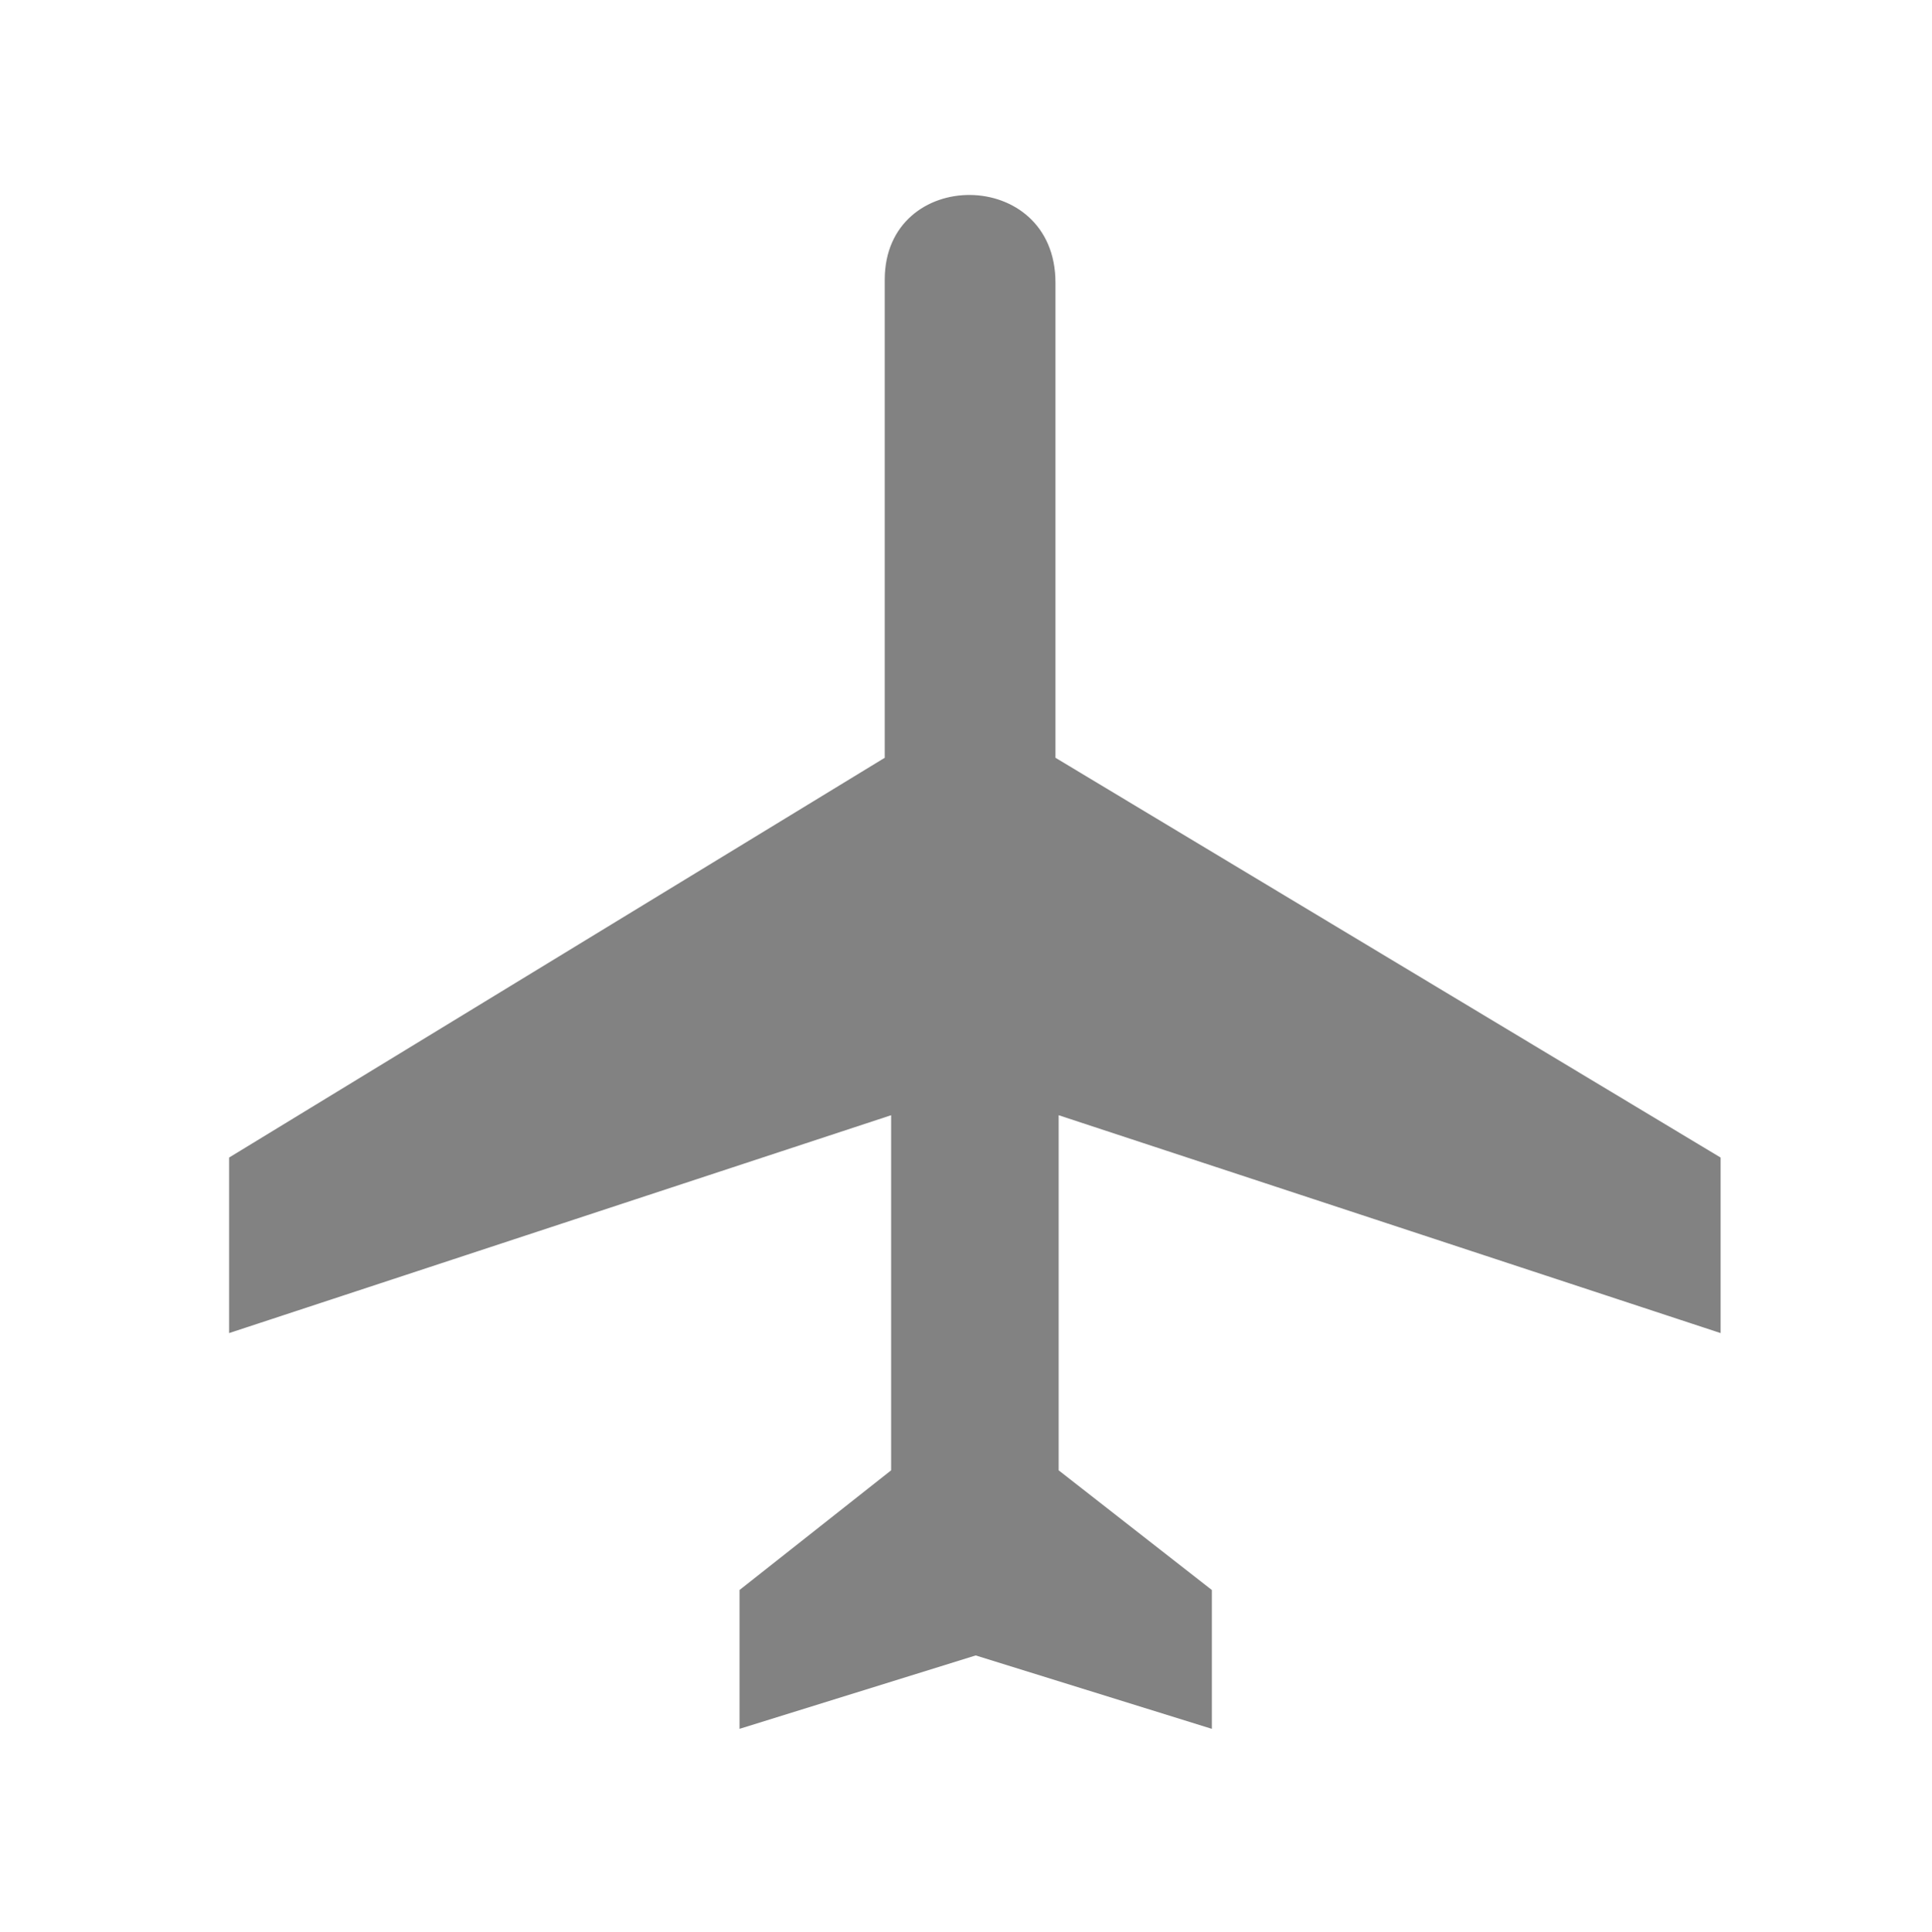
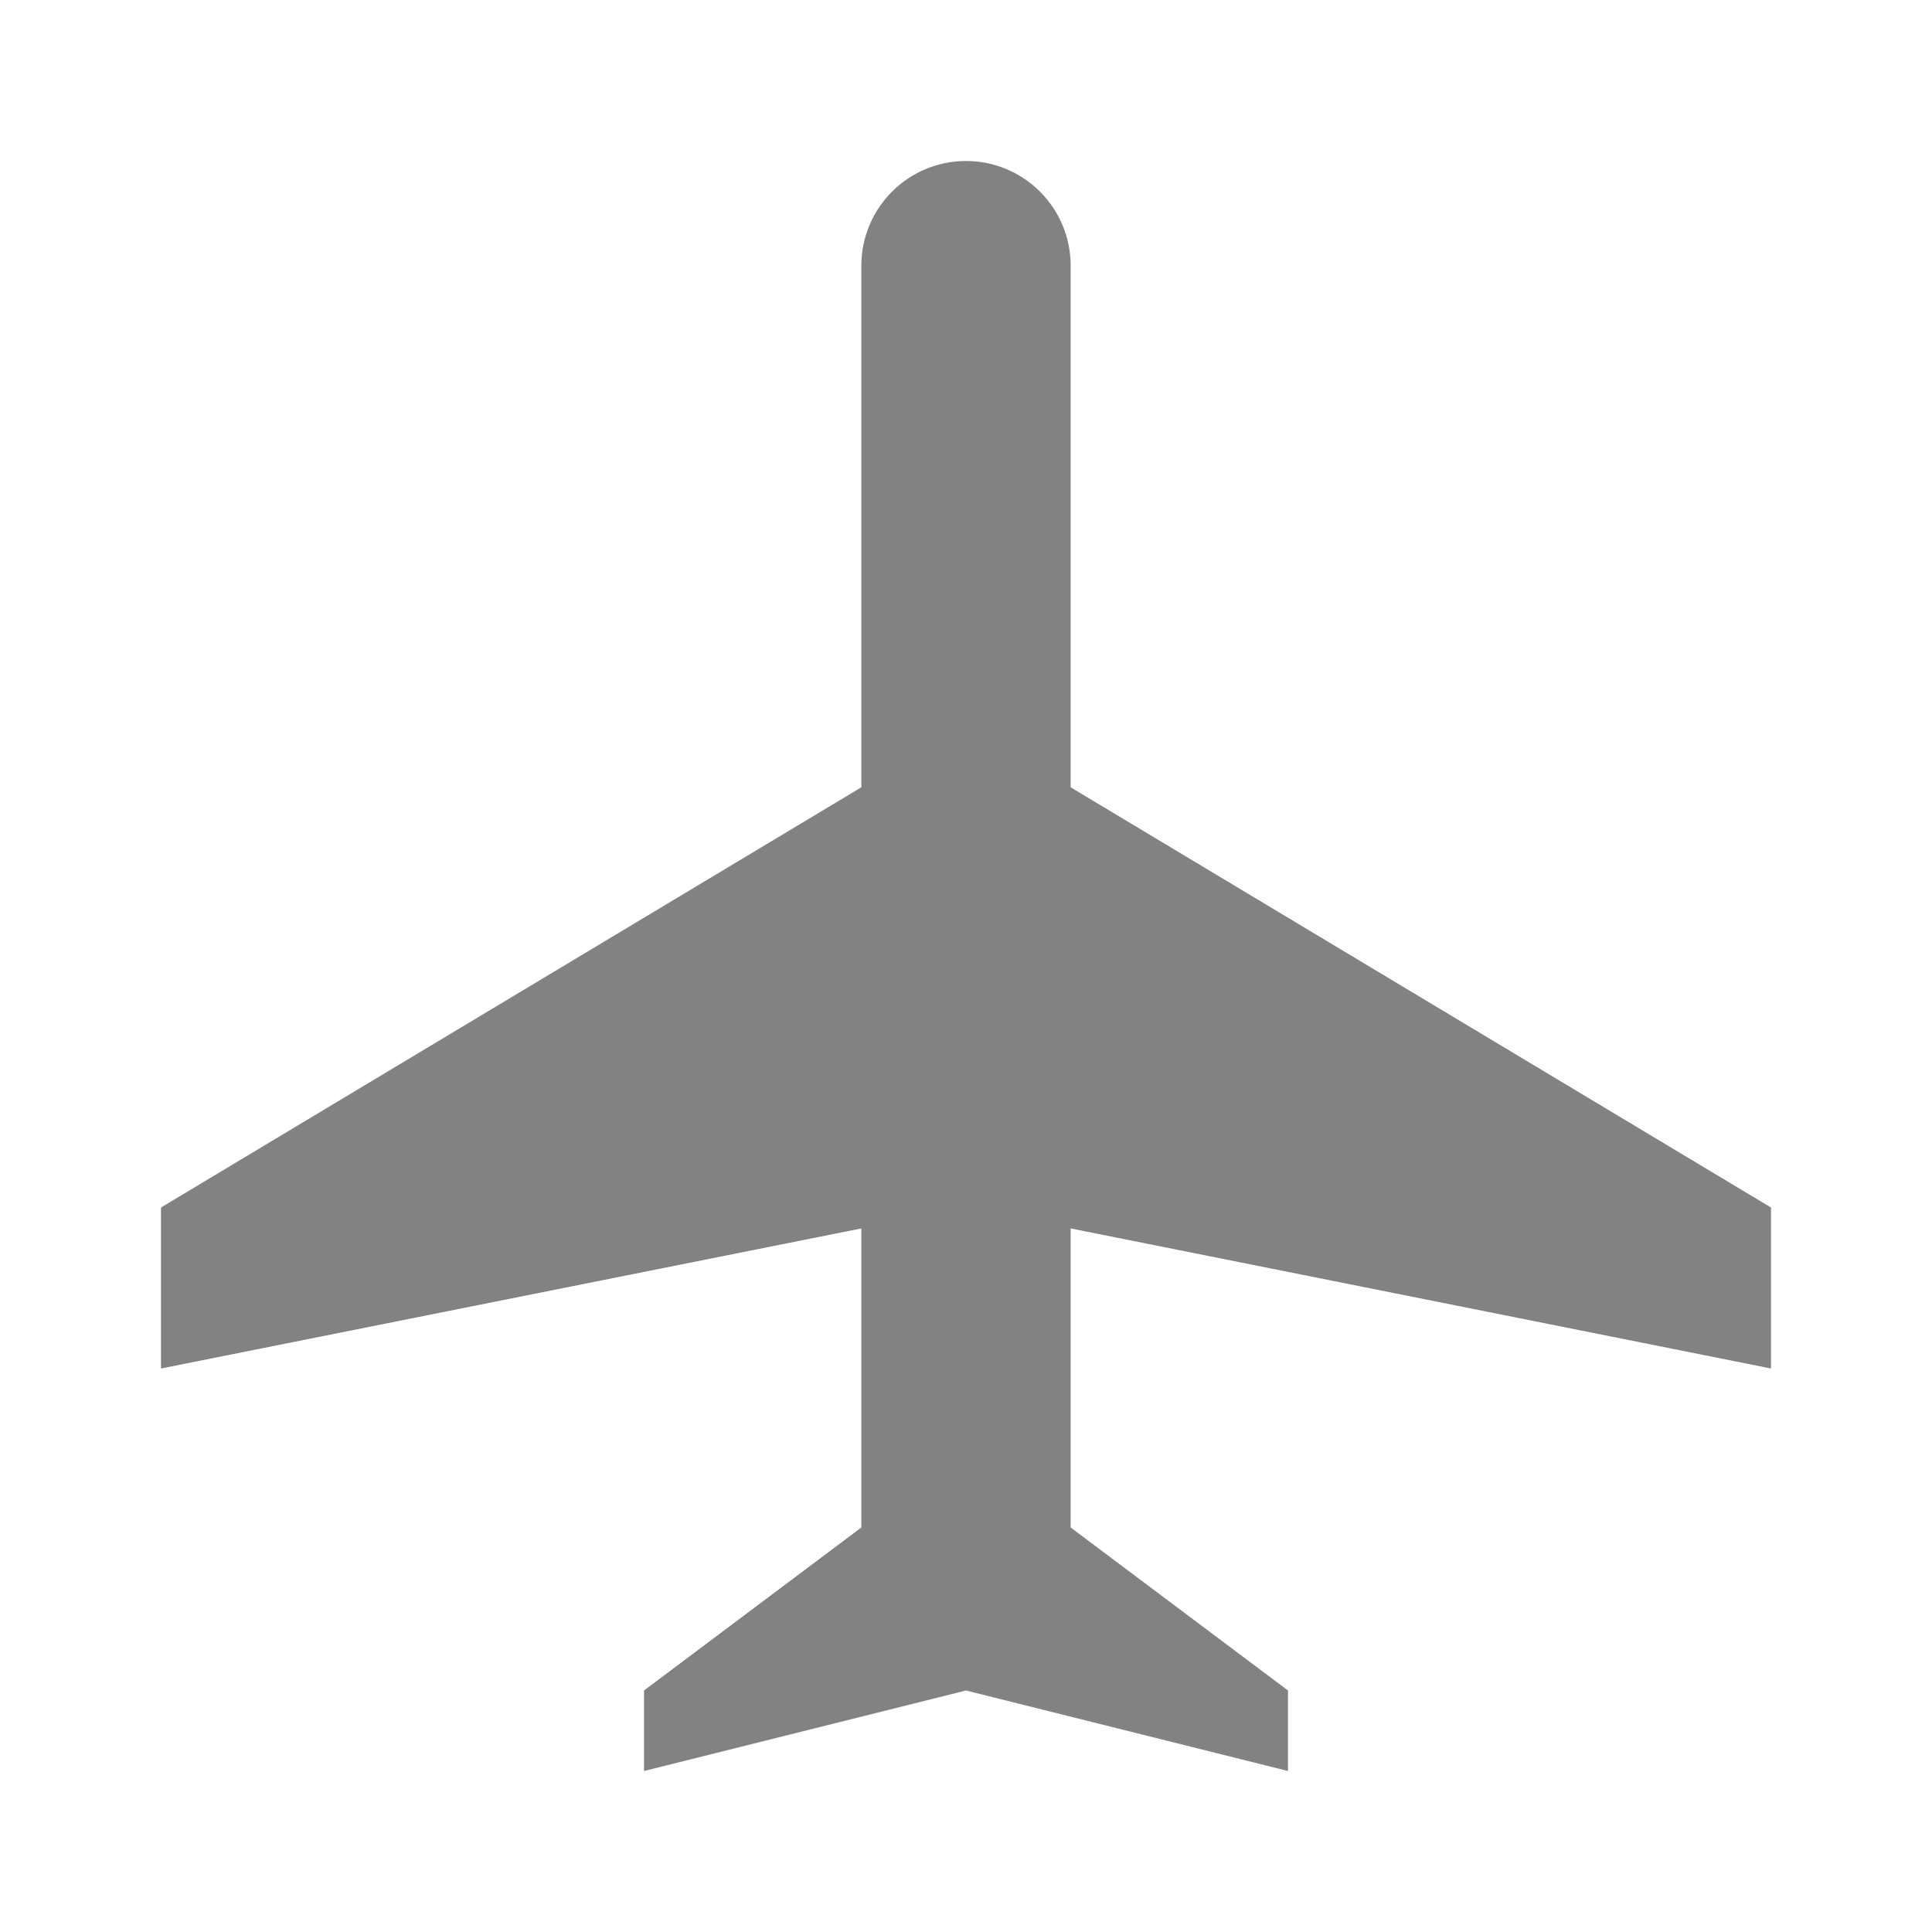
- <svg xmlns="http://www.w3.org/2000/svg" width="580" height="580" viewBox="0 0 580 580" fill="none">
-   <path d="M265.71 83.934C265.77 49.934 317.019 49.934 316.985 84.892V227.583L516.749 347.647V400.364L317.944 334.934V441.581L363.952 477.525V519.219L293.025 497.173L222.098 519.219V477.525L267.627 441.581V334.934L68.8 400.364V347.647L265.71 227.583V83.934V83.934Z" fill="#828282" />
+ <svg xmlns="http://www.w3.org/2000/svg" width="48" height="48" viewBox="0 0 48 48" fill="none">
+   <path d="M24 4C25.436 4 26.6 5.164 26.6 6.6V19.56L44 30V34L26.6 30.52V37.95L32 42V44L24 42L16 44V42L21.4 37.95V30.52L4 34V30L21.4 19.56V6.6C21.4 5.164 22.564 4 24 4Z" fill="#828282" />
</svg>
